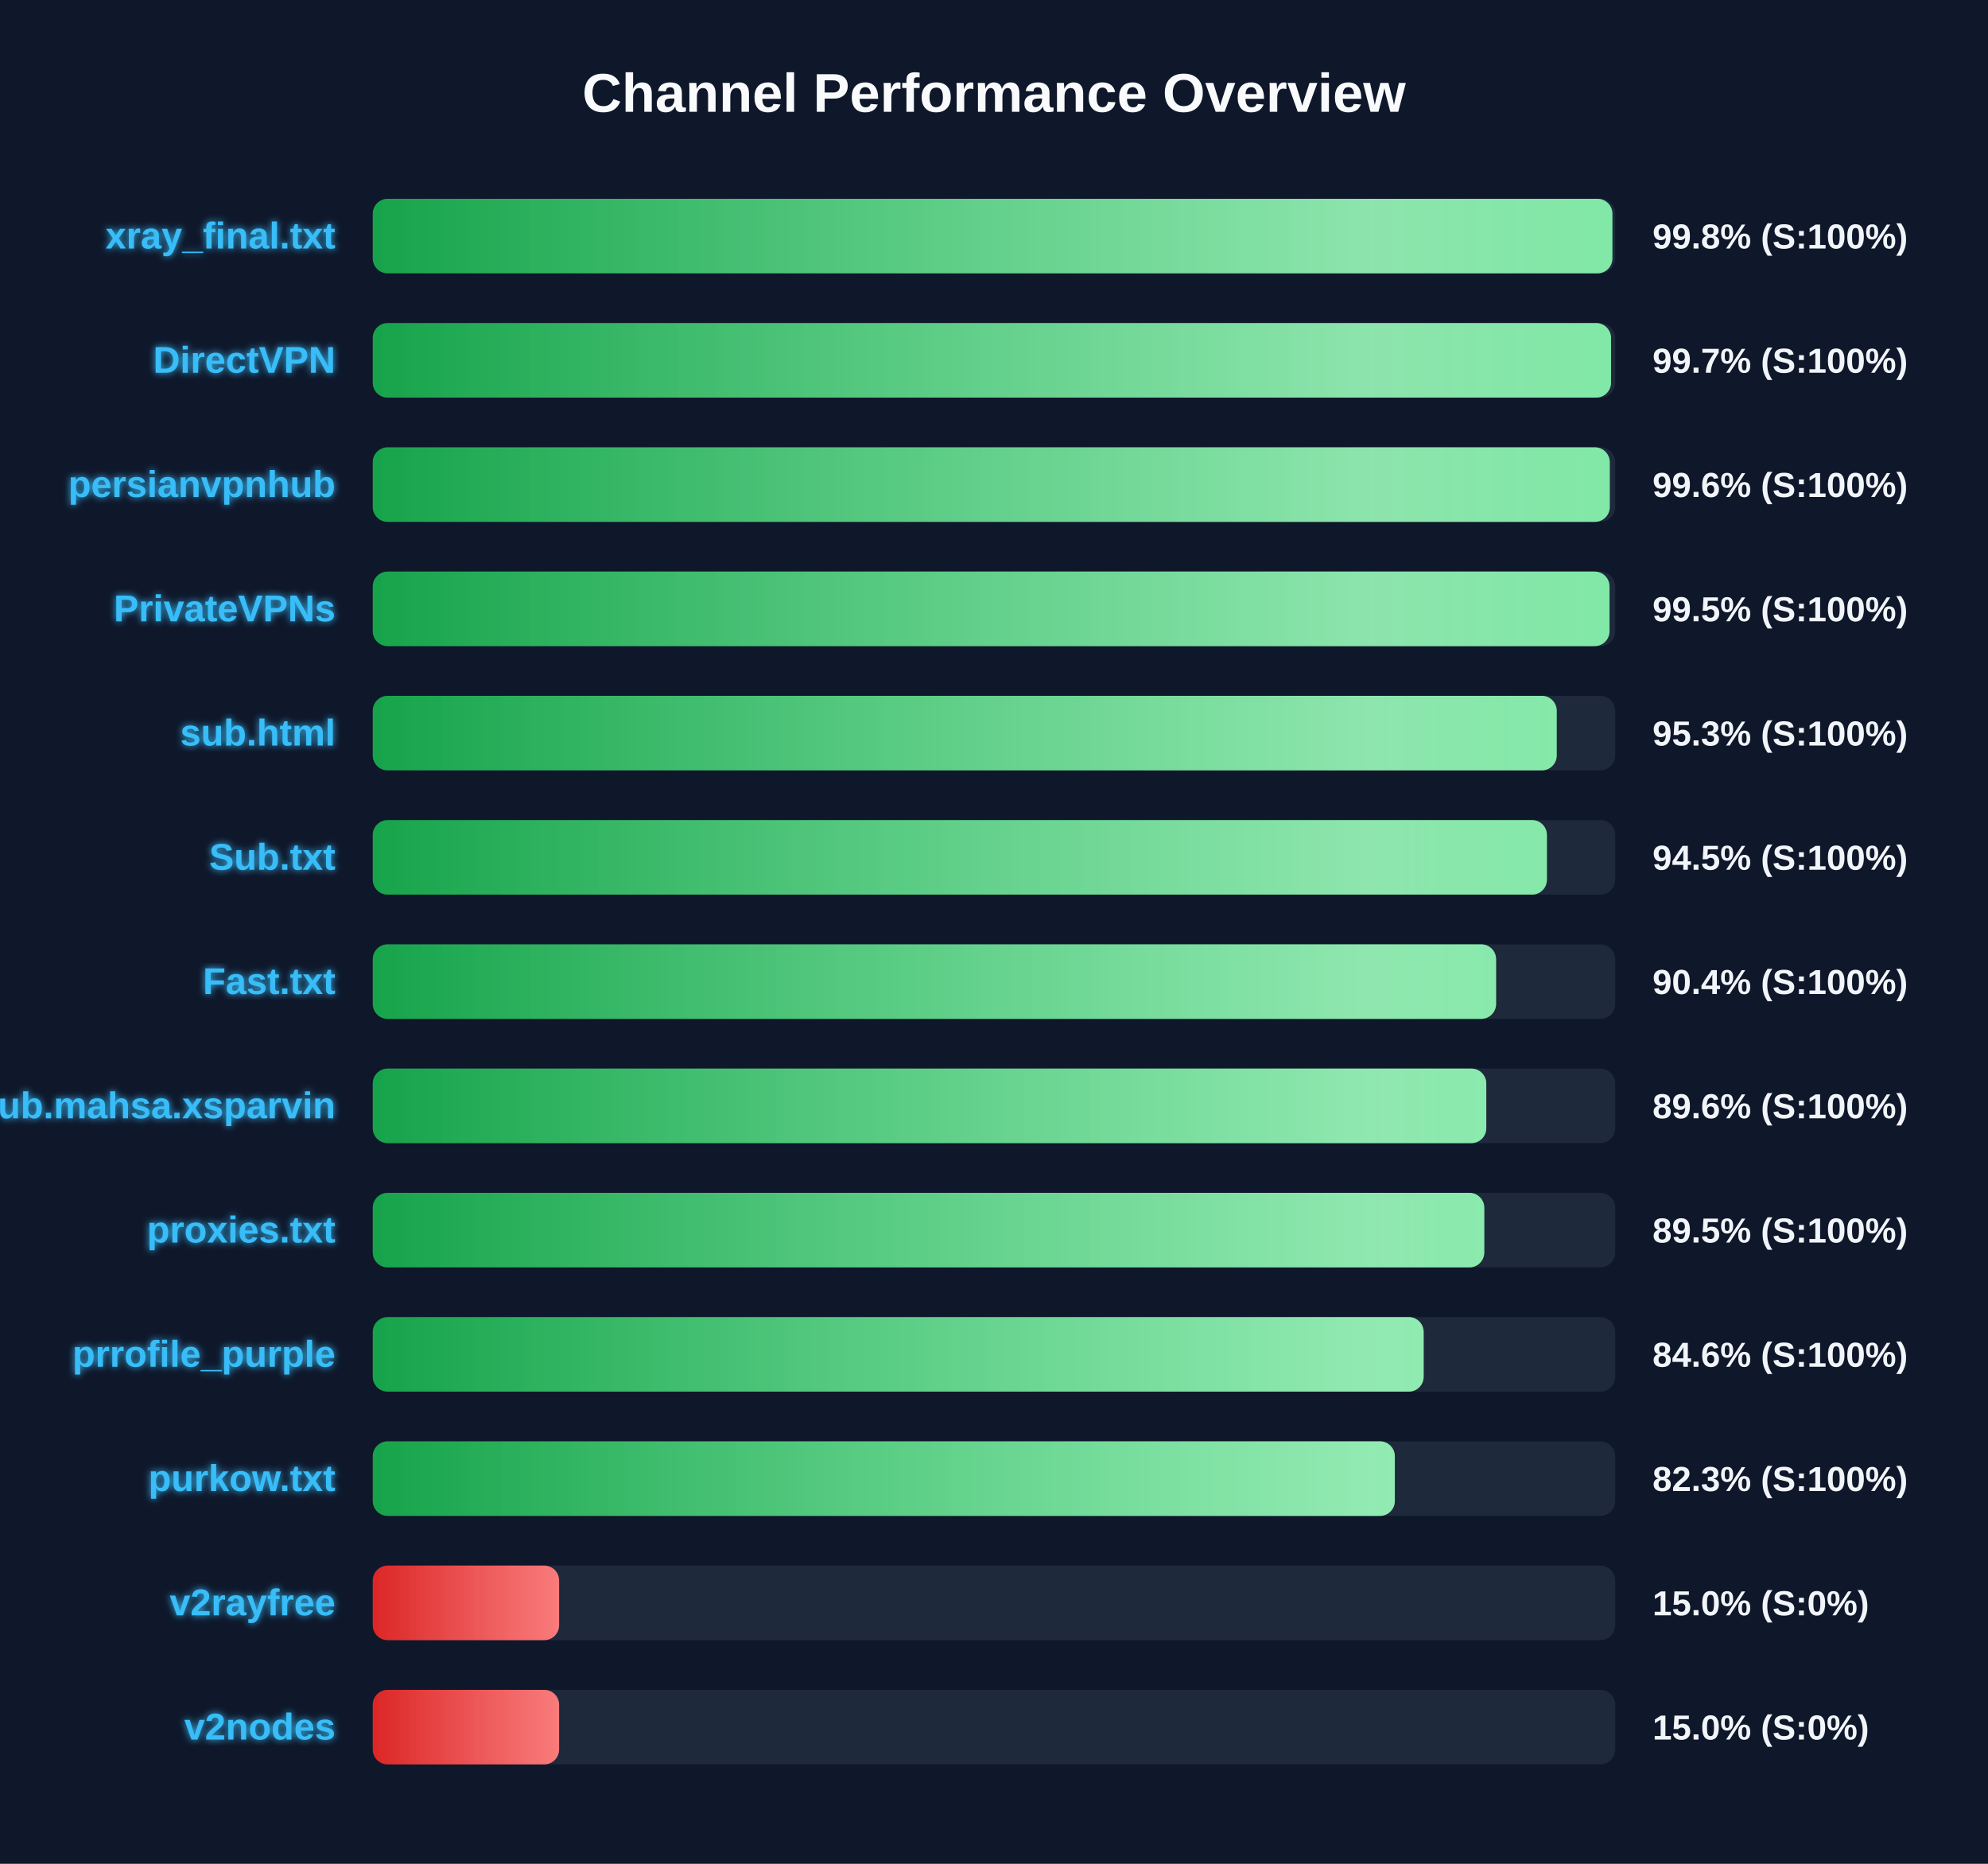
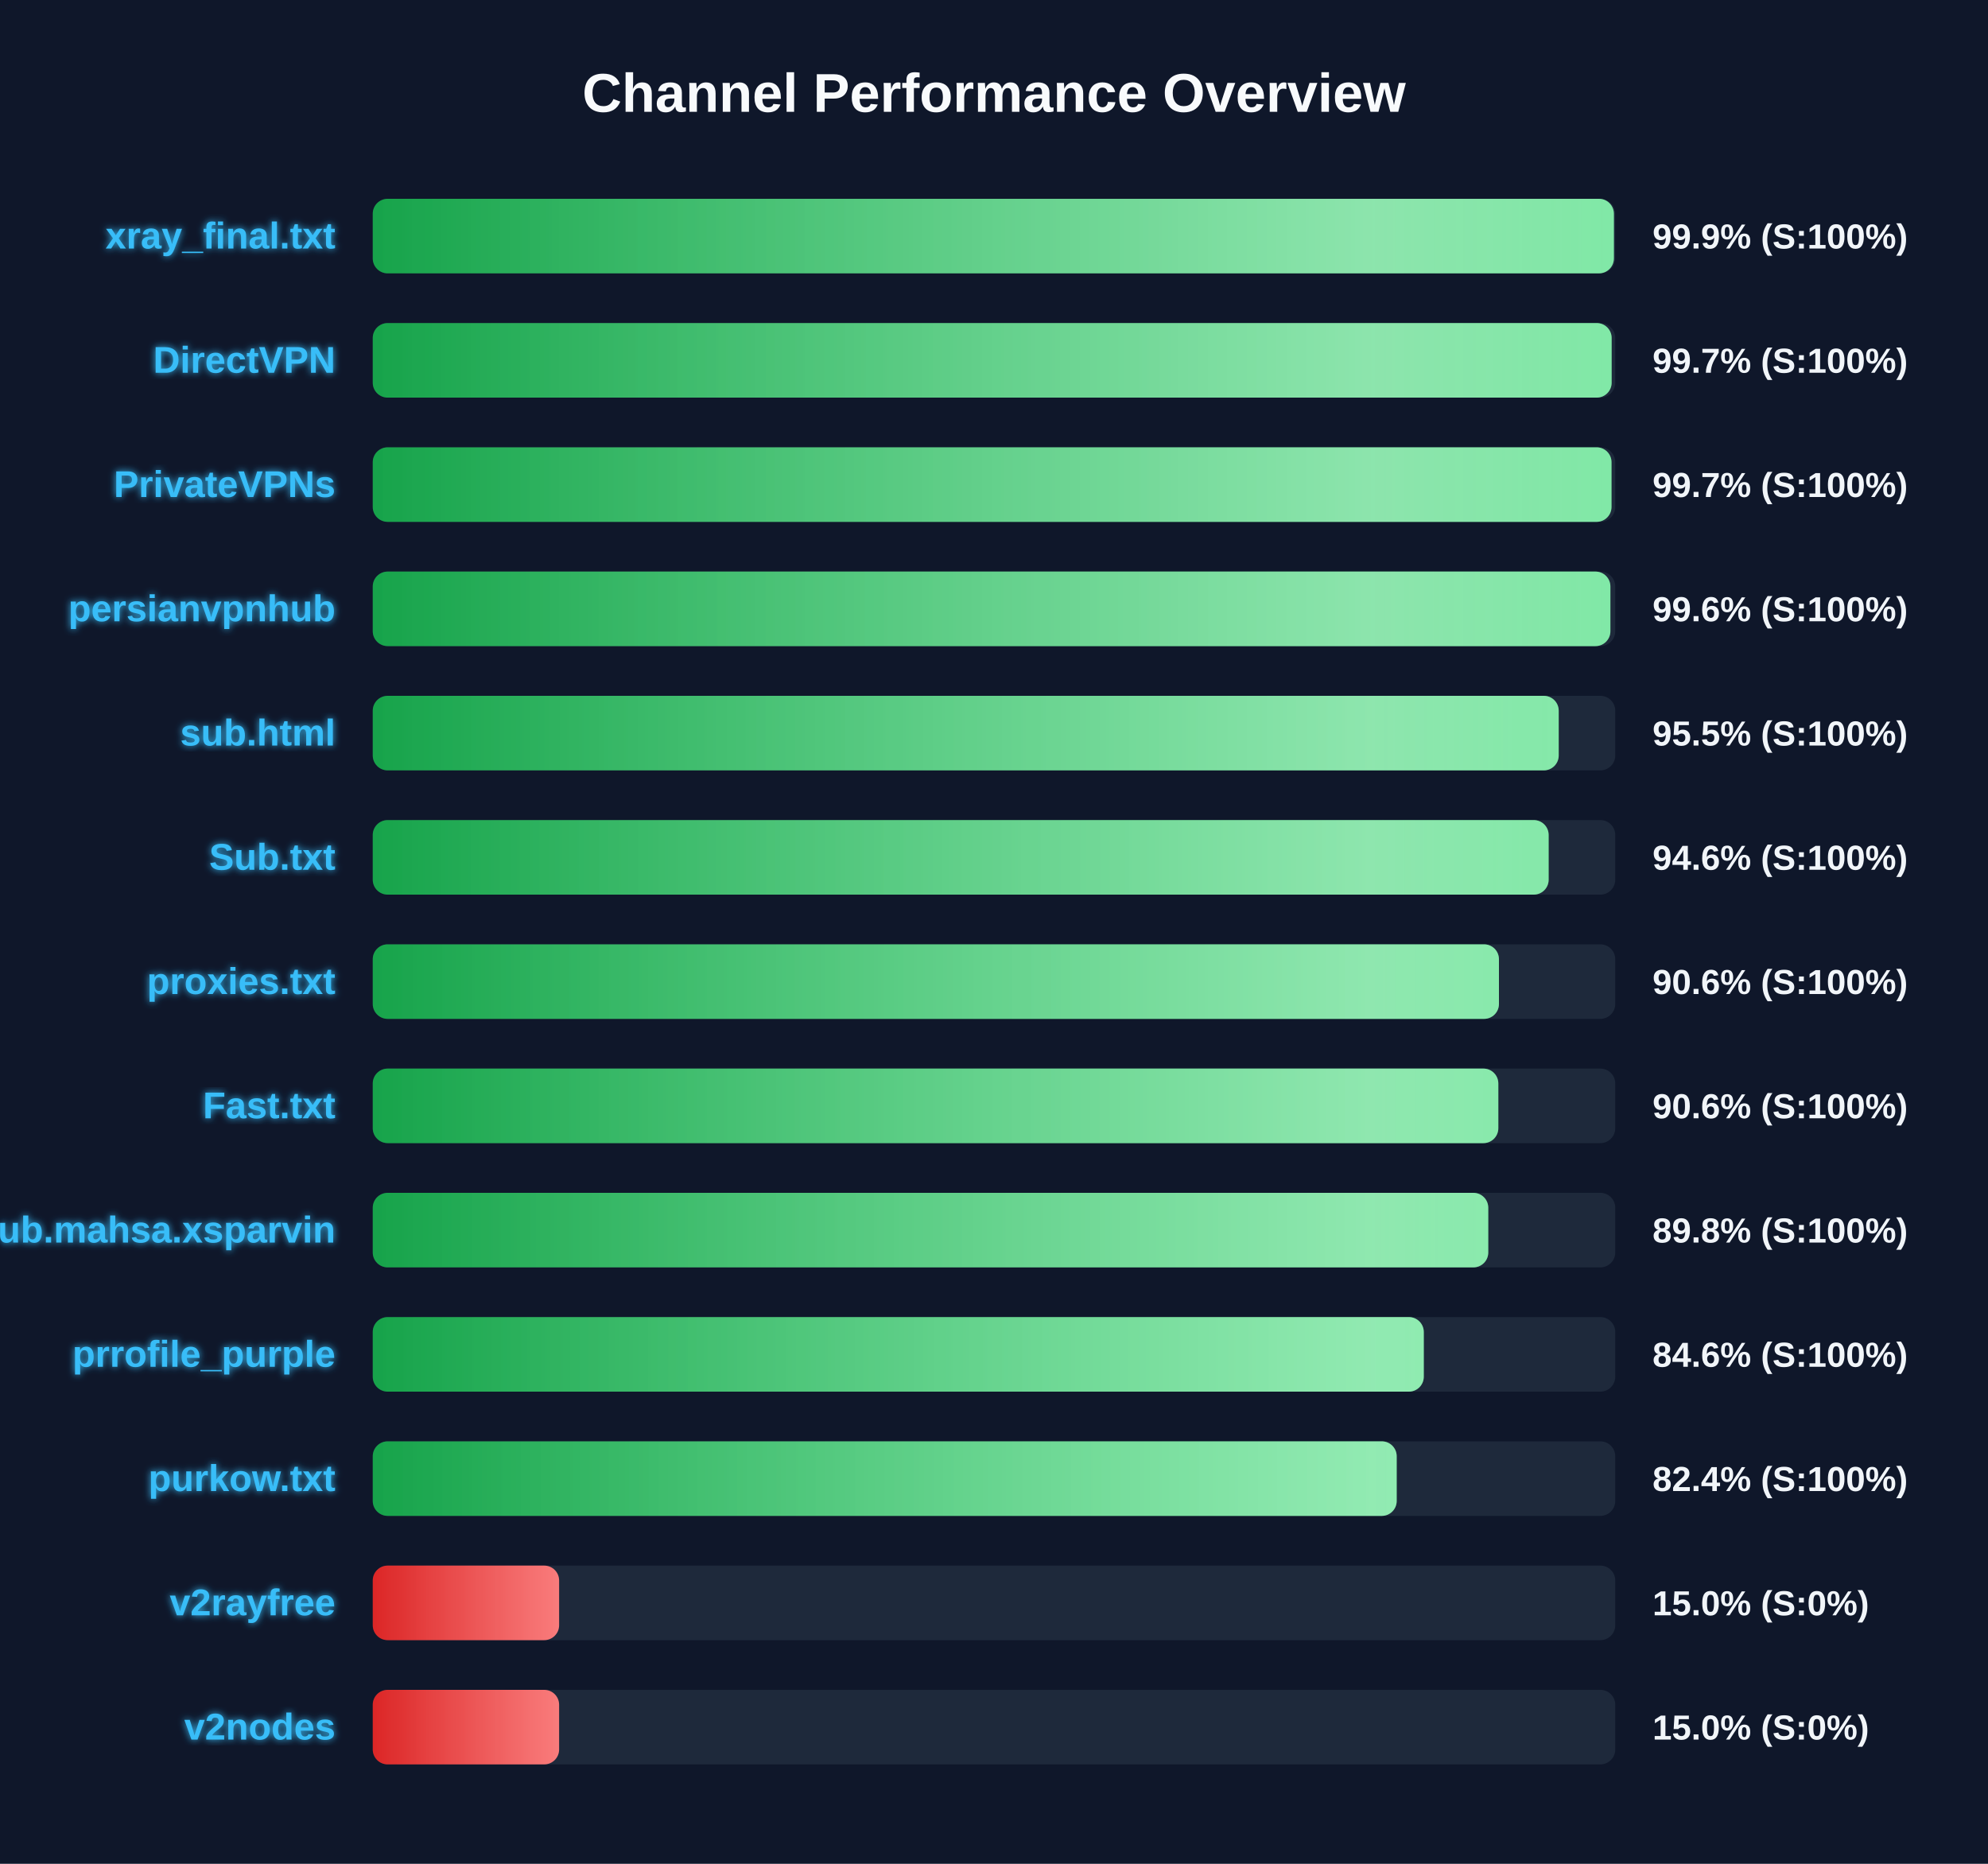
<svg xmlns="http://www.w3.org/2000/svg" width="800" height="750" version="1.1">
  <defs>
    <linearGradient id="grad-green" x1="0%" y1="0%" x2="100%" y2="0%">
      <stop offset="0%" stop-color="#16a34a" />
      <stop offset="100%" stop-color="#4ade80" />
    </linearGradient>
    <linearGradient id="grad-yellow" x1="0%" y1="0%" x2="100%" y2="0%">
      <stop offset="0%" stop-color="#ca8a04" />
      <stop offset="100%" stop-color="#fde047" />
    </linearGradient>
    <linearGradient id="grad-red" x1="0%" y1="0%" x2="100%" y2="0%">
      <stop offset="0%" stop-color="#dc2626" />
      <stop offset="100%" stop-color="#f87171" />
    </linearGradient>
    <linearGradient id="shimmer" x1="0%" y1="0%" x2="100%" y2="0%">
      <stop offset="0%" stop-color="rgba(255,255,255,0)" />
      <stop offset="50%" stop-color="rgba(255,255,255,0.4)" />
      <stop offset="100%" stop-color="rgba(255,255,255,0)" />
    </linearGradient>
    <filter id="glow" x="-20%" y="-20%" width="140%" height="140%">
      <feGaussianBlur stdDeviation="1.5" result="blur" />
      <feComposite in="SourceGraphic" in2="blur" operator="over" />
    </filter>
  </defs>
  <style>
        .bg-rect { fill: #0f172a; }
        .title { font: bold 22px 'Segoe UI', Arial, sans-serif; fill: #f8fafc; }
        .row { font: bold 15px 'Segoe UI', Arial, sans-serif; fill: #38bdf8; filter: url(#glow); }
        .score { font: bold 14px 'Segoe UI', Arial, sans-serif; fill: #f1f5f9; }
        @keyframes shimmer-anim {
            0% { transform: translateX(-100%); }
            100% { transform: translateX(200%); }
        }
        .shimmer-rect {
            animation: shimmer-anim 2.5s infinite linear;
        }
    </style>
  <rect width="100%" height="100%" class="bg-rect" />
  <text x="400" y="45" text-anchor="middle" class="title">Channel Performance Overview</text>
  <rect x="150" y="80" width="500" height="30" fill="#1e293b" rx="6" />
  <clipPath id="clip-0">
-     <rect x="150" y="80" width="498.85" height="30" rx="6" />
+     <rect x="150" y="80" width="499.45" height="30" rx="6" />
  </clipPath>
-   <rect x="150" y="80" width="498.85" height="30" fill="url(#grad-green)" rx="6" />
+   <rect x="150" y="80" width="499.45" height="30" fill="url(#grad-green)" rx="6" />
  <g clip-path="url(#clip-0)">
    <rect x="150" y="80" width="100%" height="30" fill="url(#shimmer)" class="shimmer-rect" />
  </g>
  <text x="135" y="100" text-anchor="end" class="row">xray_final.txt</text>
-   <text x="665" y="100" text-anchor="start" class="score">99.8% (S:100%)</text>
+   <text x="665" y="100" text-anchor="start" class="score">99.9% (S:100%)</text>
  <rect x="150" y="130" width="500" height="30" fill="#1e293b" rx="6" />
  <clipPath id="clip-1">
-     <rect x="150" y="130" width="498.3" height="30" rx="6" />
+     <rect x="150" y="130" width="498.55" height="30" rx="6" />
  </clipPath>
-   <rect x="150" y="130" width="498.3" height="30" fill="url(#grad-green)" rx="6" />
+   <rect x="150" y="130" width="498.55" height="30" fill="url(#grad-green)" rx="6" />
  <g clip-path="url(#clip-1)">
    <rect x="150" y="130" width="100%" height="30" fill="url(#shimmer)" class="shimmer-rect" />
  </g>
  <text x="135" y="150" text-anchor="end" class="row">DirectVPN</text>
  <text x="665" y="150" text-anchor="start" class="score">99.7% (S:100%)</text>
  <rect x="150" y="180" width="500" height="30" fill="#1e293b" rx="6" />
  <clipPath id="clip-2">
-     <rect x="150" y="180" width="497.8" height="30" rx="6" />
+     <rect x="150" y="180" width="498.5" height="30" rx="6" />
  </clipPath>
-   <rect x="150" y="180" width="497.8" height="30" fill="url(#grad-green)" rx="6" />
+   <rect x="150" y="180" width="498.5" height="30" fill="url(#grad-green)" rx="6" />
  <g clip-path="url(#clip-2)">
    <rect x="150" y="180" width="100%" height="30" fill="url(#shimmer)" class="shimmer-rect" />
  </g>
-   <text x="135" y="200" text-anchor="end" class="row">persianvpnhub</text>
-   <text x="665" y="200" text-anchor="start" class="score">99.6% (S:100%)</text>
+   <text x="135" y="200" text-anchor="end" class="row">PrivateVPNs</text>
+   <text x="665" y="200" text-anchor="start" class="score">99.7% (S:100%)</text>
  <rect x="150" y="230" width="500" height="30" fill="#1e293b" rx="6" />
  <clipPath id="clip-3">
-     <rect x="150" y="230" width="497.7" height="30" rx="6" />
+     <rect x="150" y="230" width="498.05" height="30" rx="6" />
  </clipPath>
-   <rect x="150" y="230" width="497.7" height="30" fill="url(#grad-green)" rx="6" />
+   <rect x="150" y="230" width="498.05" height="30" fill="url(#grad-green)" rx="6" />
  <g clip-path="url(#clip-3)">
    <rect x="150" y="230" width="100%" height="30" fill="url(#shimmer)" class="shimmer-rect" />
  </g>
-   <text x="135" y="250" text-anchor="end" class="row">PrivateVPNs</text>
-   <text x="665" y="250" text-anchor="start" class="score">99.5% (S:100%)</text>
+   <text x="135" y="250" text-anchor="end" class="row">persianvpnhub</text>
+   <text x="665" y="250" text-anchor="start" class="score">99.6% (S:100%)</text>
  <rect x="150" y="280" width="500" height="30" fill="#1e293b" rx="6" />
  <clipPath id="clip-4">
-     <rect x="150" y="280" width="476.45" height="30" rx="6" />
+     <rect x="150" y="280" width="477.25" height="30" rx="6" />
  </clipPath>
-   <rect x="150" y="280" width="476.45" height="30" fill="url(#grad-green)" rx="6" />
+   <rect x="150" y="280" width="477.25" height="30" fill="url(#grad-green)" rx="6" />
  <g clip-path="url(#clip-4)">
    <rect x="150" y="280" width="100%" height="30" fill="url(#shimmer)" class="shimmer-rect" />
  </g>
  <text x="135" y="300" text-anchor="end" class="row">sub.html</text>
-   <text x="665" y="300" text-anchor="start" class="score">95.3% (S:100%)</text>
+   <text x="665" y="300" text-anchor="start" class="score">95.5% (S:100%)</text>
  <rect x="150" y="330" width="500" height="30" fill="#1e293b" rx="6" />
  <clipPath id="clip-5">
-     <rect x="150" y="330" width="472.5" height="30" rx="6" />
+     <rect x="150" y="330" width="473.2" height="30" rx="6" />
  </clipPath>
-   <rect x="150" y="330" width="472.5" height="30" fill="url(#grad-green)" rx="6" />
+   <rect x="150" y="330" width="473.2" height="30" fill="url(#grad-green)" rx="6" />
  <g clip-path="url(#clip-5)">
    <rect x="150" y="330" width="100%" height="30" fill="url(#shimmer)" class="shimmer-rect" />
  </g>
  <text x="135" y="350" text-anchor="end" class="row">Sub.txt</text>
-   <text x="665" y="350" text-anchor="start" class="score">94.5% (S:100%)</text>
+   <text x="665" y="350" text-anchor="start" class="score">94.6% (S:100%)</text>
  <rect x="150" y="380" width="500" height="30" fill="#1e293b" rx="6" />
  <clipPath id="clip-6">
-     <rect x="150" y="380" width="452.05" height="30" rx="6" />
+     <rect x="150" y="380" width="453.2" height="30" rx="6" />
  </clipPath>
-   <rect x="150" y="380" width="452.05" height="30" fill="url(#grad-green)" rx="6" />
+   <rect x="150" y="380" width="453.2" height="30" fill="url(#grad-green)" rx="6" />
  <g clip-path="url(#clip-6)">
    <rect x="150" y="380" width="100%" height="30" fill="url(#shimmer)" class="shimmer-rect" />
  </g>
-   <text x="135" y="400" text-anchor="end" class="row">Fast.txt</text>
-   <text x="665" y="400" text-anchor="start" class="score">90.4% (S:100%)</text>
+   <text x="135" y="400" text-anchor="end" class="row">proxies.txt</text>
+   <text x="665" y="400" text-anchor="start" class="score">90.6% (S:100%)</text>
  <rect x="150" y="430" width="500" height="30" fill="#1e293b" rx="6" />
  <clipPath id="clip-7">
-     <rect x="150" y="430" width="448.1" height="30" rx="6" />
+     <rect x="150" y="430" width="452.95" height="30" rx="6" />
  </clipPath>
-   <rect x="150" y="430" width="448.1" height="30" fill="url(#grad-green)" rx="6" />
+   <rect x="150" y="430" width="452.95" height="30" fill="url(#grad-green)" rx="6" />
  <g clip-path="url(#clip-7)">
    <rect x="150" y="430" width="100%" height="30" fill="url(#shimmer)" class="shimmer-rect" />
  </g>
-   <text x="135" y="450" text-anchor="end" class="row">Sub.mahsa.xsparvin</text>
-   <text x="665" y="450" text-anchor="start" class="score">89.6% (S:100%)</text>
+   <text x="135" y="450" text-anchor="end" class="row">Fast.txt</text>
+   <text x="665" y="450" text-anchor="start" class="score">90.6% (S:100%)</text>
  <rect x="150" y="480" width="500" height="30" fill="#1e293b" rx="6" />
  <clipPath id="clip-8">
-     <rect x="150" y="480" width="447.3" height="30" rx="6" />
+     <rect x="150" y="480" width="448.9" height="30" rx="6" />
  </clipPath>
-   <rect x="150" y="480" width="447.3" height="30" fill="url(#grad-green)" rx="6" />
+   <rect x="150" y="480" width="448.9" height="30" fill="url(#grad-green)" rx="6" />
  <g clip-path="url(#clip-8)">
    <rect x="150" y="480" width="100%" height="30" fill="url(#shimmer)" class="shimmer-rect" />
  </g>
-   <text x="135" y="500" text-anchor="end" class="row">proxies.txt</text>
-   <text x="665" y="500" text-anchor="start" class="score">89.5% (S:100%)</text>
+   <text x="135" y="500" text-anchor="end" class="row">Sub.mahsa.xsparvin</text>
+   <text x="665" y="500" text-anchor="start" class="score">89.8% (S:100%)</text>
  <rect x="150" y="530" width="500" height="30" fill="#1e293b" rx="6" />
  <clipPath id="clip-9">
-     <rect x="150" y="530" width="422.9" height="30" rx="6" />
+     <rect x="150" y="530" width="422.95" height="30" rx="6" />
  </clipPath>
-   <rect x="150" y="530" width="422.9" height="30" fill="url(#grad-green)" rx="6" />
+   <rect x="150" y="530" width="422.95" height="30" fill="url(#grad-green)" rx="6" />
  <g clip-path="url(#clip-9)">
    <rect x="150" y="530" width="100%" height="30" fill="url(#shimmer)" class="shimmer-rect" />
  </g>
  <text x="135" y="550" text-anchor="end" class="row">prrofile_purple</text>
  <text x="665" y="550" text-anchor="start" class="score">84.6% (S:100%)</text>
  <rect x="150" y="580" width="500" height="30" fill="#1e293b" rx="6" />
  <clipPath id="clip-10">
-     <rect x="150" y="580" width="411.3" height="30" rx="6" />
+     <rect x="150" y="580" width="412.05" height="30" rx="6" />
  </clipPath>
-   <rect x="150" y="580" width="411.3" height="30" fill="url(#grad-green)" rx="6" />
+   <rect x="150" y="580" width="412.05" height="30" fill="url(#grad-green)" rx="6" />
  <g clip-path="url(#clip-10)">
    <rect x="150" y="580" width="100%" height="30" fill="url(#shimmer)" class="shimmer-rect" />
  </g>
  <text x="135" y="600" text-anchor="end" class="row">purkow.txt</text>
-   <text x="665" y="600" text-anchor="start" class="score">82.3% (S:100%)</text>
+   <text x="665" y="600" text-anchor="start" class="score">82.4% (S:100%)</text>
  <rect x="150" y="630" width="500" height="30" fill="#1e293b" rx="6" />
  <clipPath id="clip-11">
    <rect x="150" y="630" width="75.0" height="30" rx="6" />
  </clipPath>
  <rect x="150" y="630" width="75.0" height="30" fill="url(#grad-red)" rx="6" />
  <g clip-path="url(#clip-11)">
    <rect x="150" y="630" width="100%" height="30" fill="url(#shimmer)" class="shimmer-rect" />
  </g>
  <text x="135" y="650" text-anchor="end" class="row">v2rayfree</text>
  <text x="665" y="650" text-anchor="start" class="score">15.0% (S:0%)</text>
  <rect x="150" y="680" width="500" height="30" fill="#1e293b" rx="6" />
  <clipPath id="clip-12">
    <rect x="150" y="680" width="75.0" height="30" rx="6" />
  </clipPath>
  <rect x="150" y="680" width="75.0" height="30" fill="url(#grad-red)" rx="6" />
  <g clip-path="url(#clip-12)">
    <rect x="150" y="680" width="100%" height="30" fill="url(#shimmer)" class="shimmer-rect" />
  </g>
  <text x="135" y="700" text-anchor="end" class="row">v2nodes</text>
  <text x="665" y="700" text-anchor="start" class="score">15.0% (S:0%)</text>
</svg>
